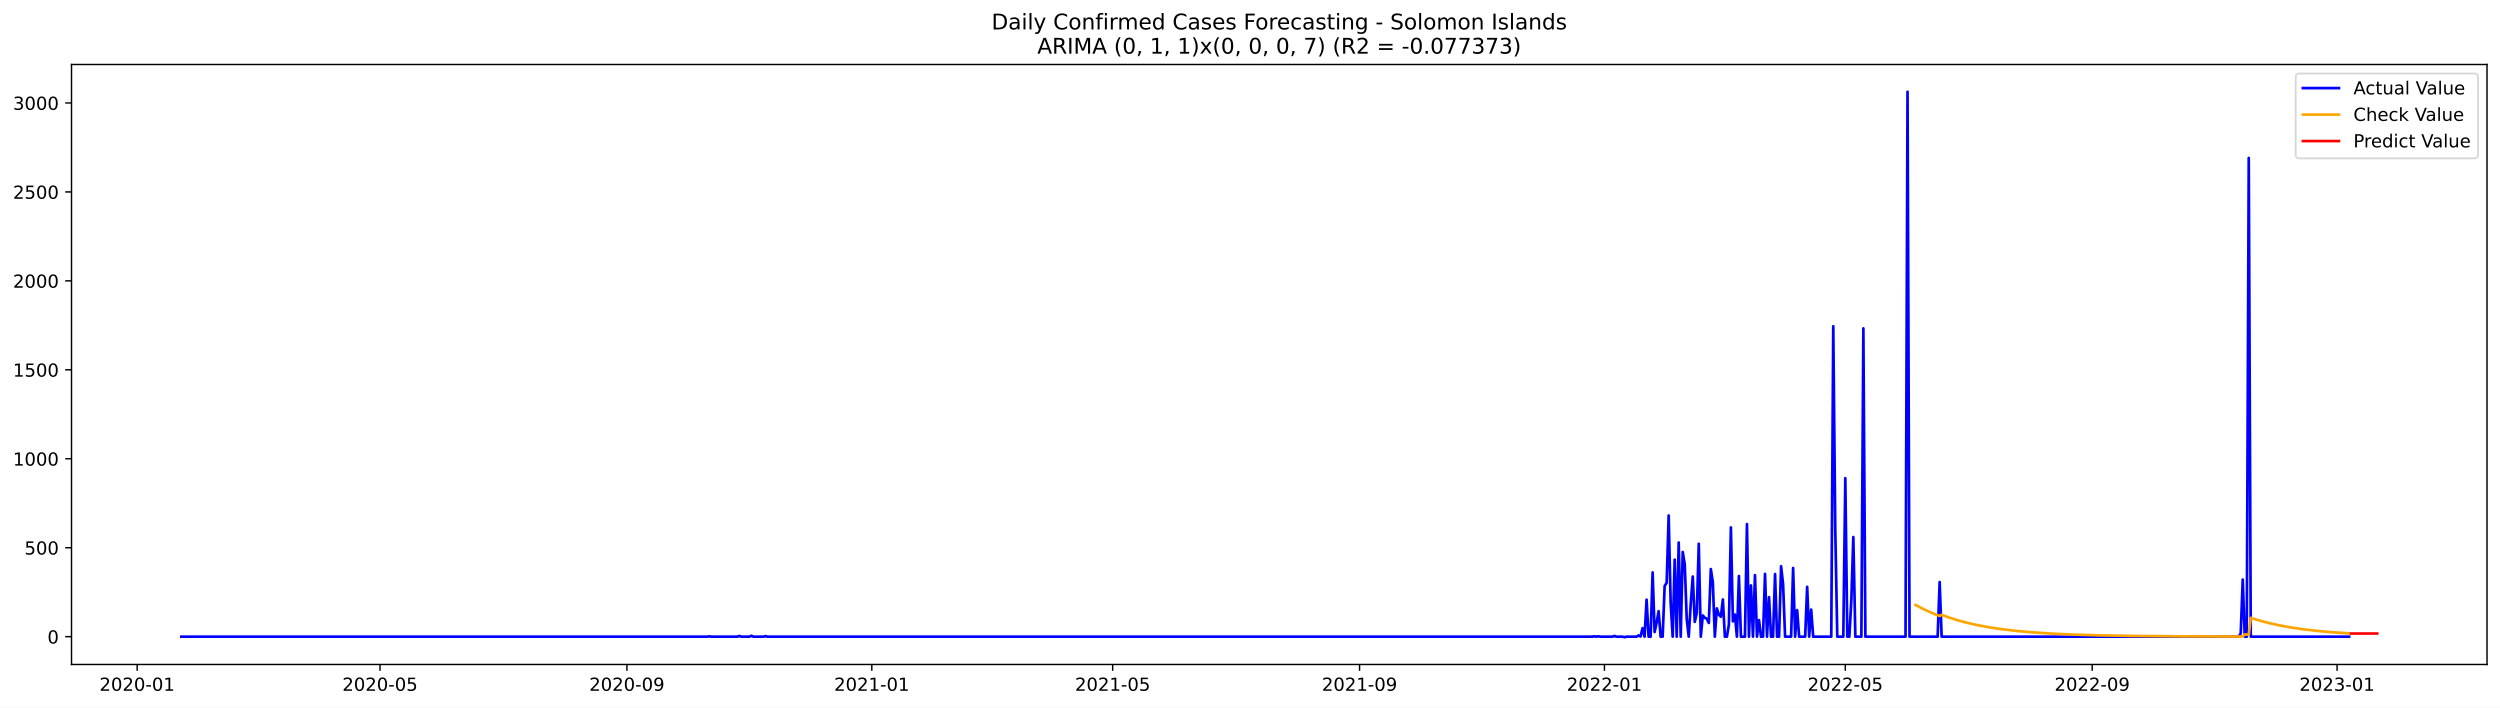
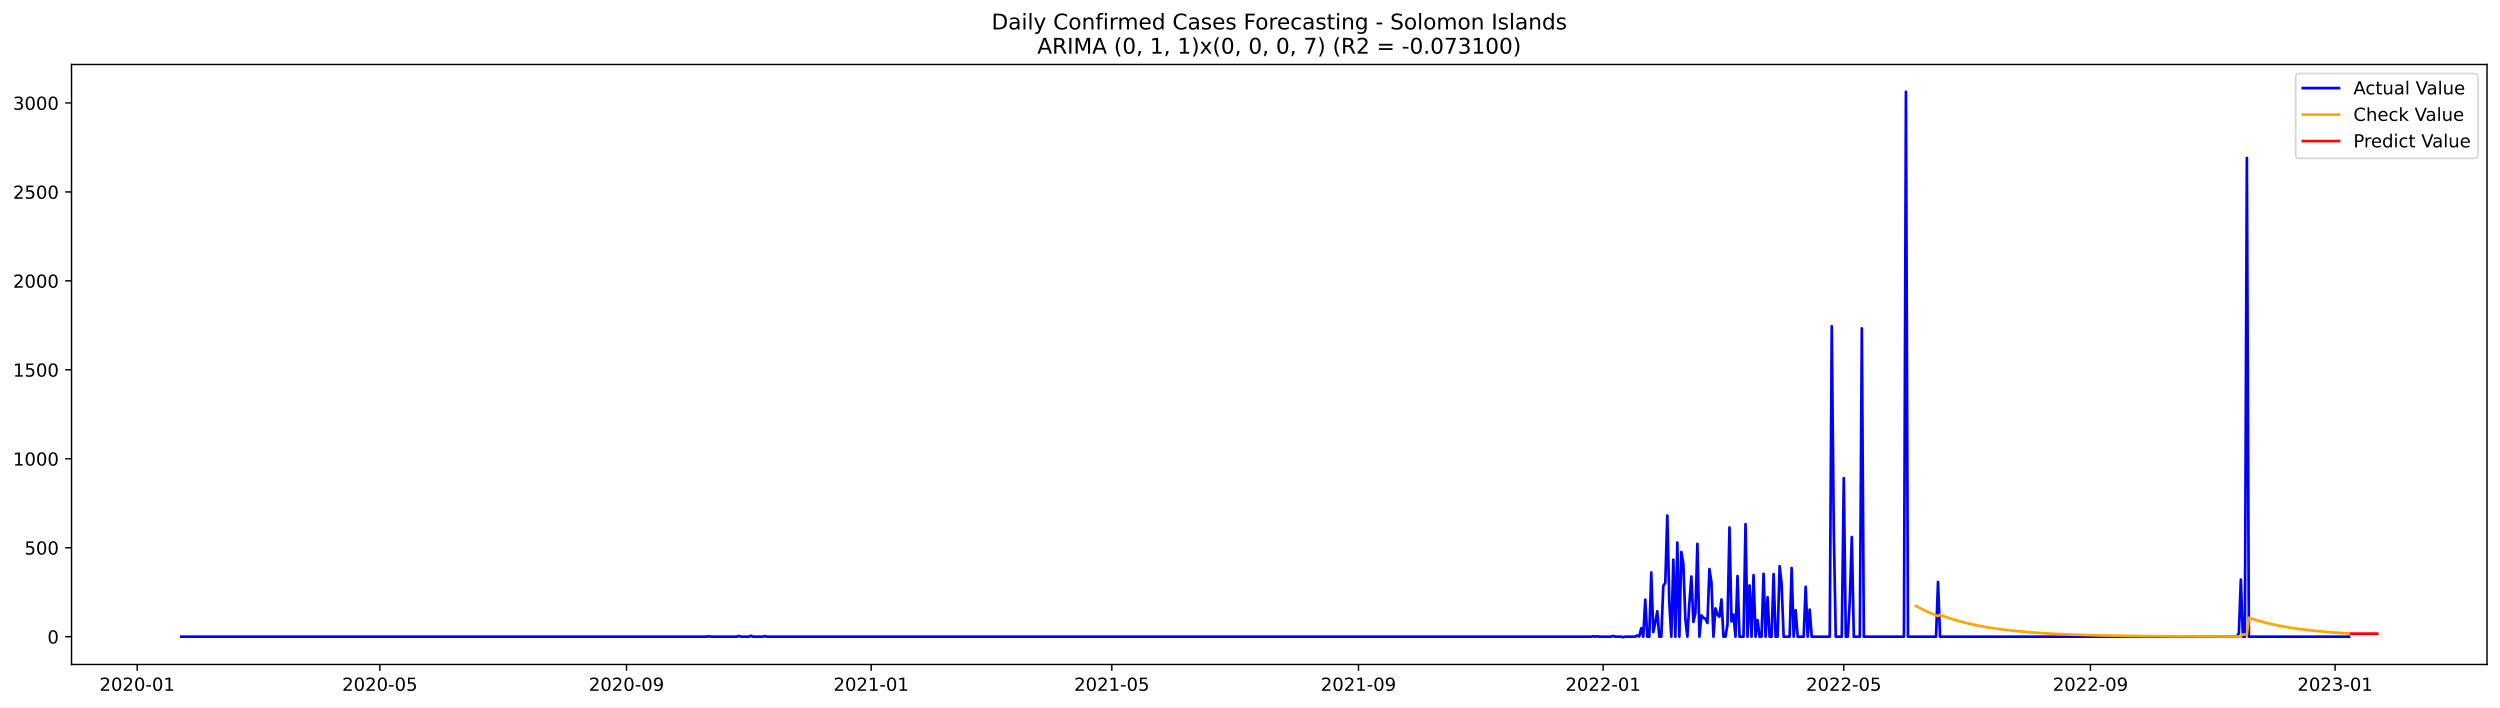
<svg xmlns="http://www.w3.org/2000/svg" xmlns:xlink="http://www.w3.org/1999/xlink" width="1386.05pt" height="392.274pt" viewBox="0 0 1386.05 392.274" version="1.1">
  <defs>
    <style type="text/css">*{stroke-linejoin: round; stroke-linecap: butt}</style>
  </defs>
  <g id="figure_1">
    <g id="patch_1">
      <path d="M 0 392.274  L 1386.05 392.274  L 1386.05 0  L 0 0  z " style="fill: #ffffff" />
    </g>
    <g id="axes_1">
      <g id="patch_2">
        <path d="M 39.65 368.396  L 1378.85 368.396  L 1378.85 35.755  L 39.65 35.755  z " style="fill: #ffffff" />
      </g>
      <g id="matplotlib.axis_1">
        <g id="xtick_1">
          <g id="line2d_1">
            <defs>
-               <path id="m29a5841971" d="M 0 0  L 0 3.5  " style="stroke: #000000; stroke-width: 0.8" />
+               <path id="m1afeb3102b" d="M 0 0  L 0 3.5  " style="stroke: #000000; stroke-width: 0.8" />
            </defs>
            <g>
-               <use xlink:href="#m29a5841971" x="76.04" y="368.396" style="stroke: #000000; stroke-width: 0.8" />
+               <use xlink:href="#m1afeb3102b" x="76.062" y="368.396" style="stroke: #000000; stroke-width: 0.8" />
            </g>
          </g>
          <g id="text_1">
-             <g transform="translate(55.14869 382.9939)scale(0.1 -0.1)">
+             <g transform="translate(55.17105 382.9939)scale(0.1 -0.1)">
              <defs>
                <path id="DejaVuSans-32" d="M 1228 531  L 3431 531  L 3431 0  L 469 0  L 469 531  Q 828 903 1448 1529  Q 2069 2156 2228 2338  Q 2531 2678 2651 2914  Q 2772 3150 2772 3378  Q 2772 3750 2511 3984  Q 2250 4219 1831 4219  Q 1534 4219 1204 4116  Q 875 4013 500 3803  L 500 4441  Q 881 4594 1212 4672  Q 1544 4750 1819 4750  Q 2544 4750 2975 4387  Q 3406 4025 3406 3419  Q 3406 3131 3298 2873  Q 3191 2616 2906 2266  Q 2828 2175 2409 1742  Q 1991 1309 1228 531  z " transform="scale(0.015625)" />
                <path id="DejaVuSans-30" d="M 2034 4250  Q 1547 4250 1301 3770  Q 1056 3291 1056 2328  Q 1056 1369 1301 889  Q 1547 409 2034 409  Q 2525 409 2770 889  Q 3016 1369 3016 2328  Q 3016 3291 2770 3770  Q 2525 4250 2034 4250  z M 2034 4750  Q 2819 4750 3233 4129  Q 3647 3509 3647 2328  Q 3647 1150 3233 529  Q 2819 -91 2034 -91  Q 1250 -91 836 529  Q 422 1150 422 2328  Q 422 3509 836 4129  Q 1250 4750 2034 4750  z " transform="scale(0.015625)" />
                <path id="DejaVuSans-2d" d="M 313 2009  L 1997 2009  L 1997 1497  L 313 1497  L 313 2009  z " transform="scale(0.015625)" />
                <path id="DejaVuSans-31" d="M 794 531  L 1825 531  L 1825 4091  L 703 3866  L 703 4441  L 1819 4666  L 2450 4666  L 2450 531  L 3481 531  L 3481 0  L 794 0  L 794 531  z " transform="scale(0.015625)" />
              </defs>
              <use xlink:href="#DejaVuSans-32" />
              <use xlink:href="#DejaVuSans-30" x="63.623" />
              <use xlink:href="#DejaVuSans-32" x="127.246" />
              <use xlink:href="#DejaVuSans-30" x="190.869" />
              <use xlink:href="#DejaVuSans-2d" x="254.492" />
              <use xlink:href="#DejaVuSans-30" x="290.576" />
              <use xlink:href="#DejaVuSans-31" x="354.199" />
            </g>
          </g>
        </g>
        <g id="xtick_2">
          <g id="line2d_2">
            <g>
-               <use xlink:href="#m29a5841971" x="210.695" y="368.396" style="stroke: #000000; stroke-width: 0.8" />
+               <use xlink:href="#m1afeb3102b" x="210.594" y="368.396" style="stroke: #000000; stroke-width: 0.8" />
            </g>
          </g>
          <g id="text_2">
-             <g transform="translate(189.8032 382.9939)scale(0.1 -0.1)">
+             <g transform="translate(189.7026 382.9939)scale(0.1 -0.1)">
              <defs>
                <path id="DejaVuSans-35" d="M 691 4666  L 3169 4666  L 3169 4134  L 1269 4134  L 1269 2991  Q 1406 3038 1543 3061  Q 1681 3084 1819 3084  Q 2600 3084 3056 2656  Q 3513 2228 3513 1497  Q 3513 744 3044 326  Q 2575 -91 1722 -91  Q 1428 -91 1123 -41  Q 819 9 494 109  L 494 744  Q 775 591 1075 516  Q 1375 441 1709 441  Q 2250 441 2565 725  Q 2881 1009 2881 1497  Q 2881 1984 2565 2268  Q 2250 2553 1709 2553  Q 1456 2553 1204 2497  Q 953 2441 691 2322  L 691 4666  z " transform="scale(0.015625)" />
              </defs>
              <use xlink:href="#DejaVuSans-32" />
              <use xlink:href="#DejaVuSans-30" x="63.623" />
              <use xlink:href="#DejaVuSans-32" x="127.246" />
              <use xlink:href="#DejaVuSans-30" x="190.869" />
              <use xlink:href="#DejaVuSans-2d" x="254.492" />
              <use xlink:href="#DejaVuSans-30" x="290.576" />
              <use xlink:href="#DejaVuSans-35" x="354.199" />
            </g>
          </g>
        </g>
        <g id="xtick_3">
          <g id="line2d_3">
            <g>
-               <use xlink:href="#m29a5841971" x="347.575" y="368.396" style="stroke: #000000; stroke-width: 0.8" />
+               <use xlink:href="#m1afeb3102b" x="347.349" y="368.396" style="stroke: #000000; stroke-width: 0.8" />
            </g>
          </g>
          <g id="text_3">
-             <g transform="translate(326.6833 382.9939)scale(0.1 -0.1)">
+             <g transform="translate(326.4577 382.9939)scale(0.1 -0.1)">
              <defs>
                <path id="DejaVuSans-39" d="M 703 97  L 703 672  Q 941 559 1184 500  Q 1428 441 1663 441  Q 2288 441 2617 861  Q 2947 1281 2994 2138  Q 2813 1869 2534 1725  Q 2256 1581 1919 1581  Q 1219 1581 811 2004  Q 403 2428 403 3163  Q 403 3881 828 4315  Q 1253 4750 1959 4750  Q 2769 4750 3195 4129  Q 3622 3509 3622 2328  Q 3622 1225 3098 567  Q 2575 -91 1691 -91  Q 1453 -91 1209 -44  Q 966 3 703 97  z M 1959 2075  Q 2384 2075 2632 2365  Q 2881 2656 2881 3163  Q 2881 3666 2632 3958  Q 2384 4250 1959 4250  Q 1534 4250 1286 3958  Q 1038 3666 1038 3163  Q 1038 2656 1286 2365  Q 1534 2075 1959 2075  z " transform="scale(0.015625)" />
              </defs>
              <use xlink:href="#DejaVuSans-32" />
              <use xlink:href="#DejaVuSans-30" x="63.623" />
              <use xlink:href="#DejaVuSans-32" x="127.246" />
              <use xlink:href="#DejaVuSans-30" x="190.869" />
              <use xlink:href="#DejaVuSans-2d" x="254.492" />
              <use xlink:href="#DejaVuSans-30" x="290.576" />
              <use xlink:href="#DejaVuSans-39" x="354.199" />
            </g>
          </g>
        </g>
        <g id="xtick_4">
          <g id="line2d_4">
            <g>
-               <use xlink:href="#m29a5841971" x="483.342" y="368.396" style="stroke: #000000; stroke-width: 0.8" />
+               <use xlink:href="#m1afeb3102b" x="482.992" y="368.396" style="stroke: #000000; stroke-width: 0.8" />
            </g>
          </g>
          <g id="text_4">
-             <g transform="translate(462.4507 382.9939)scale(0.1 -0.1)">
+             <g transform="translate(462.1011 382.9939)scale(0.1 -0.1)">
              <use xlink:href="#DejaVuSans-32" />
              <use xlink:href="#DejaVuSans-30" x="63.623" />
              <use xlink:href="#DejaVuSans-32" x="127.246" />
              <use xlink:href="#DejaVuSans-31" x="190.869" />
              <use xlink:href="#DejaVuSans-2d" x="254.492" />
              <use xlink:href="#DejaVuSans-30" x="290.576" />
              <use xlink:href="#DejaVuSans-31" x="354.199" />
            </g>
          </g>
        </g>
        <g id="xtick_5">
          <g id="line2d_5">
            <g>
-               <use xlink:href="#m29a5841971" x="616.884" y="368.396" style="stroke: #000000; stroke-width: 0.8" />
+               <use xlink:href="#m1afeb3102b" x="616.412" y="368.396" style="stroke: #000000; stroke-width: 0.8" />
            </g>
          </g>
          <g id="text_5">
-             <g transform="translate(595.9923 382.9939)scale(0.1 -0.1)">
+             <g transform="translate(595.5207 382.9939)scale(0.1 -0.1)">
              <use xlink:href="#DejaVuSans-32" />
              <use xlink:href="#DejaVuSans-30" x="63.623" />
              <use xlink:href="#DejaVuSans-32" x="127.246" />
              <use xlink:href="#DejaVuSans-31" x="190.869" />
              <use xlink:href="#DejaVuSans-2d" x="254.492" />
              <use xlink:href="#DejaVuSans-30" x="290.576" />
              <use xlink:href="#DejaVuSans-35" x="354.199" />
            </g>
          </g>
        </g>
        <g id="xtick_6">
          <g id="line2d_6">
            <g>
-               <use xlink:href="#m29a5841971" x="753.764" y="368.396" style="stroke: #000000; stroke-width: 0.8" />
+               <use xlink:href="#m1afeb3102b" x="753.167" y="368.396" style="stroke: #000000; stroke-width: 0.8" />
            </g>
          </g>
          <g id="text_6">
-             <g transform="translate(732.8725 382.9939)scale(0.1 -0.1)">
+             <g transform="translate(732.2759 382.9939)scale(0.1 -0.1)">
              <use xlink:href="#DejaVuSans-32" />
              <use xlink:href="#DejaVuSans-30" x="63.623" />
              <use xlink:href="#DejaVuSans-32" x="127.246" />
              <use xlink:href="#DejaVuSans-31" x="190.869" />
              <use xlink:href="#DejaVuSans-2d" x="254.492" />
              <use xlink:href="#DejaVuSans-30" x="290.576" />
              <use xlink:href="#DejaVuSans-39" x="354.199" />
            </g>
          </g>
        </g>
        <g id="xtick_7">
          <g id="line2d_7">
            <g>
-               <use xlink:href="#m29a5841971" x="889.531" y="368.396" style="stroke: #000000; stroke-width: 0.8" />
+               <use xlink:href="#m1afeb3102b" x="888.811" y="368.396" style="stroke: #000000; stroke-width: 0.8" />
            </g>
          </g>
          <g id="text_7">
-             <g transform="translate(868.6398 382.9939)scale(0.1 -0.1)">
+             <g transform="translate(867.9192 382.9939)scale(0.1 -0.1)">
              <use xlink:href="#DejaVuSans-32" />
              <use xlink:href="#DejaVuSans-30" x="63.623" />
              <use xlink:href="#DejaVuSans-32" x="127.246" />
              <use xlink:href="#DejaVuSans-32" x="190.869" />
              <use xlink:href="#DejaVuSans-2d" x="254.492" />
              <use xlink:href="#DejaVuSans-30" x="290.576" />
              <use xlink:href="#DejaVuSans-31" x="354.199" />
            </g>
          </g>
        </g>
        <g id="xtick_8">
          <g id="line2d_8">
            <g>
-               <use xlink:href="#m29a5841971" x="1023.073" y="368.396" style="stroke: #000000; stroke-width: 0.8" />
+               <use xlink:href="#m1afeb3102b" x="1022.23" y="368.396" style="stroke: #000000; stroke-width: 0.8" />
            </g>
          </g>
          <g id="text_8">
-             <g transform="translate(1002.181 382.9939)scale(0.1 -0.1)">
+             <g transform="translate(1001.339 382.9939)scale(0.1 -0.1)">
              <use xlink:href="#DejaVuSans-32" />
              <use xlink:href="#DejaVuSans-30" x="63.623" />
              <use xlink:href="#DejaVuSans-32" x="127.246" />
              <use xlink:href="#DejaVuSans-32" x="190.869" />
              <use xlink:href="#DejaVuSans-2d" x="254.492" />
              <use xlink:href="#DejaVuSans-30" x="290.576" />
              <use xlink:href="#DejaVuSans-35" x="354.199" />
            </g>
          </g>
        </g>
        <g id="xtick_9">
          <g id="line2d_9">
            <g>
-               <use xlink:href="#m29a5841971" x="1159.953" y="368.396" style="stroke: #000000; stroke-width: 0.8" />
+               <use xlink:href="#m1afeb3102b" x="1158.985" y="368.396" style="stroke: #000000; stroke-width: 0.8" />
            </g>
          </g>
          <g id="text_9">
-             <g transform="translate(1139.062 382.9939)scale(0.1 -0.1)">
+             <g transform="translate(1138.094 382.9939)scale(0.1 -0.1)">
              <use xlink:href="#DejaVuSans-32" />
              <use xlink:href="#DejaVuSans-30" x="63.623" />
              <use xlink:href="#DejaVuSans-32" x="127.246" />
              <use xlink:href="#DejaVuSans-32" x="190.869" />
              <use xlink:href="#DejaVuSans-2d" x="254.492" />
              <use xlink:href="#DejaVuSans-30" x="290.576" />
              <use xlink:href="#DejaVuSans-39" x="354.199" />
            </g>
          </g>
        </g>
        <g id="xtick_10">
          <g id="line2d_10">
            <g>
-               <use xlink:href="#m29a5841971" x="1295.72" y="368.396" style="stroke: #000000; stroke-width: 0.8" />
+               <use xlink:href="#m1afeb3102b" x="1294.629" y="368.396" style="stroke: #000000; stroke-width: 0.8" />
            </g>
          </g>
          <g id="text_10">
-             <g transform="translate(1274.829 382.9939)scale(0.1 -0.1)">
+             <g transform="translate(1273.737 382.9939)scale(0.1 -0.1)">
              <defs>
                <path id="DejaVuSans-33" d="M 2597 2516  Q 3050 2419 3304 2112  Q 3559 1806 3559 1356  Q 3559 666 3084 287  Q 2609 -91 1734 -91  Q 1441 -91 1130 -33  Q 819 25 488 141  L 488 750  Q 750 597 1062 519  Q 1375 441 1716 441  Q 2309 441 2620 675  Q 2931 909 2931 1356  Q 2931 1769 2642 2001  Q 2353 2234 1838 2234  L 1294 2234  L 1294 2753  L 1863 2753  Q 2328 2753 2575 2939  Q 2822 3125 2822 3475  Q 2822 3834 2567 4026  Q 2313 4219 1838 4219  Q 1578 4219 1281 4162  Q 984 4106 628 3988  L 628 4550  Q 988 4650 1302 4700  Q 1616 4750 1894 4750  Q 2613 4750 3031 4423  Q 3450 4097 3450 3541  Q 3450 3153 3228 2886  Q 3006 2619 2597 2516  z " transform="scale(0.015625)" />
              </defs>
              <use xlink:href="#DejaVuSans-32" />
              <use xlink:href="#DejaVuSans-30" x="63.623" />
              <use xlink:href="#DejaVuSans-32" x="127.246" />
              <use xlink:href="#DejaVuSans-33" x="190.869" />
              <use xlink:href="#DejaVuSans-2d" x="254.492" />
              <use xlink:href="#DejaVuSans-30" x="290.576" />
              <use xlink:href="#DejaVuSans-31" x="354.199" />
            </g>
          </g>
        </g>
      </g>
      <g id="matplotlib.axis_2">
        <g id="ytick_1">
          <g id="line2d_11">
            <defs>
-               <path id="md22d4f088c" d="M 0 0  L -3.5 0  " style="stroke: #000000; stroke-width: 0.8" />
+               <path id="m8b77289049" d="M 0 0  L -3.5 0  " style="stroke: #000000; stroke-width: 0.8" />
            </defs>
            <g>
-               <use xlink:href="#md22d4f088c" x="39.65" y="352.98" style="stroke: #000000; stroke-width: 0.8" />
+               <use xlink:href="#m8b77289049" x="39.65" y="352.98" style="stroke: #000000; stroke-width: 0.8" />
            </g>
          </g>
          <g id="text_11">
            <g transform="translate(26.2875 356.7788)scale(0.1 -0.1)">
              <use xlink:href="#DejaVuSans-30" />
            </g>
          </g>
        </g>
        <g id="ytick_2">
          <g id="line2d_12">
            <g>
-               <use xlink:href="#md22d4f088c" x="39.65" y="303.665" style="stroke: #000000; stroke-width: 0.8" />
+               <use xlink:href="#m8b77289049" x="39.65" y="303.665" style="stroke: #000000; stroke-width: 0.8" />
            </g>
          </g>
          <g id="text_12">
            <g transform="translate(13.5625 307.4638)scale(0.1 -0.1)">
              <use xlink:href="#DejaVuSans-35" />
              <use xlink:href="#DejaVuSans-30" x="63.623" />
              <use xlink:href="#DejaVuSans-30" x="127.246" />
            </g>
          </g>
        </g>
        <g id="ytick_3">
          <g id="line2d_13">
            <g>
-               <use xlink:href="#md22d4f088c" x="39.65" y="254.349" style="stroke: #000000; stroke-width: 0.8" />
+               <use xlink:href="#m8b77289049" x="39.65" y="254.349" style="stroke: #000000; stroke-width: 0.8" />
            </g>
          </g>
          <g id="text_13">
            <g transform="translate(7.2 258.1487)scale(0.1 -0.1)">
              <use xlink:href="#DejaVuSans-31" />
              <use xlink:href="#DejaVuSans-30" x="63.623" />
              <use xlink:href="#DejaVuSans-30" x="127.246" />
              <use xlink:href="#DejaVuSans-30" x="190.869" />
            </g>
          </g>
        </g>
        <g id="ytick_4">
          <g id="line2d_14">
            <g>
-               <use xlink:href="#md22d4f088c" x="39.65" y="205.034" style="stroke: #000000; stroke-width: 0.8" />
+               <use xlink:href="#m8b77289049" x="39.65" y="205.034" style="stroke: #000000; stroke-width: 0.8" />
            </g>
          </g>
          <g id="text_14">
            <g transform="translate(7.2 208.8336)scale(0.1 -0.1)">
              <use xlink:href="#DejaVuSans-31" />
              <use xlink:href="#DejaVuSans-35" x="63.623" />
              <use xlink:href="#DejaVuSans-30" x="127.246" />
              <use xlink:href="#DejaVuSans-30" x="190.869" />
            </g>
          </g>
        </g>
        <g id="ytick_5">
          <g id="line2d_15">
            <g>
-               <use xlink:href="#md22d4f088c" x="39.65" y="155.719" style="stroke: #000000; stroke-width: 0.8" />
+               <use xlink:href="#m8b77289049" x="39.65" y="155.719" style="stroke: #000000; stroke-width: 0.8" />
            </g>
          </g>
          <g id="text_15">
            <g transform="translate(7.2 159.5186)scale(0.1 -0.1)">
              <use xlink:href="#DejaVuSans-32" />
              <use xlink:href="#DejaVuSans-30" x="63.623" />
              <use xlink:href="#DejaVuSans-30" x="127.246" />
              <use xlink:href="#DejaVuSans-30" x="190.869" />
            </g>
          </g>
        </g>
        <g id="ytick_6">
          <g id="line2d_16">
            <g>
-               <use xlink:href="#md22d4f088c" x="39.65" y="106.404" style="stroke: #000000; stroke-width: 0.8" />
+               <use xlink:href="#m8b77289049" x="39.65" y="106.404" style="stroke: #000000; stroke-width: 0.8" />
            </g>
          </g>
          <g id="text_16">
            <g transform="translate(7.2 110.2035)scale(0.1 -0.1)">
              <use xlink:href="#DejaVuSans-32" />
              <use xlink:href="#DejaVuSans-35" x="63.623" />
              <use xlink:href="#DejaVuSans-30" x="127.246" />
              <use xlink:href="#DejaVuSans-30" x="190.869" />
            </g>
          </g>
        </g>
        <g id="ytick_7">
          <g id="line2d_17">
            <g>
-               <use xlink:href="#md22d4f088c" x="39.65" y="57.089" style="stroke: #000000; stroke-width: 0.8" />
+               <use xlink:href="#m8b77289049" x="39.65" y="57.089" style="stroke: #000000; stroke-width: 0.8" />
            </g>
          </g>
          <g id="text_17">
            <g transform="translate(7.2 60.88842)scale(0.1 -0.1)">
              <use xlink:href="#DejaVuSans-33" />
              <use xlink:href="#DejaVuSans-30" x="63.623" />
              <use xlink:href="#DejaVuSans-30" x="127.246" />
              <use xlink:href="#DejaVuSans-30" x="190.869" />
            </g>
          </g>
        </g>
      </g>
      <g id="line2d_18">
-         <path d="M 100.523 352.98  L 392.089 352.98  L 393.201 352.782  L 394.314 352.98  L 408.781 352.98  L 409.894 352.585  L 411.007 352.98  L 415.458 352.98  L 416.571 352.486  L 417.684 352.98  L 423.248 352.98  L 424.361 352.684  L 425.474 352.98  L 882.854 352.98  L 883.967 352.782  L 885.08 352.98  L 886.193 352.782  L 887.306 352.98  L 893.983 352.98  L 895.095 352.585  L 896.208 352.98  L 899.547 352.98  L 900.66 353.276  L 901.773 352.98  L 907.337 352.98  L 908.45 352.289  L 909.562 352.881  L 910.675 348.245  L 911.788 352.98  L 912.901 332.465  L 914.014 352.98  L 915.127 352.98  L 916.24 317.374  L 917.352 350.415  L 918.465 345.188  L 919.578 338.875  L 920.691 352.98  L 921.804 352.98  L 922.917 324.87  L 924.029 323.095  L 925.142 285.812  L 926.255 334.24  L 927.368 352.98  L 928.481 310.273  L 929.594 352.98  L 930.707 300.804  L 931.819 352.98  L 932.932 306.032  L 934.045 312.739  L 935.158 343.215  L 936.271 352.98  L 937.384 334.536  L 938.496 319.643  L 939.609 344.793  L 940.722 339.862  L 941.835 301.495  L 942.948 352.98  L 944.061 341.243  L 945.174 342.525  L 946.286 343.018  L 947.399 345.385  L 948.512 315.5  L 949.625 322.799  L 950.738 352.98  L 951.851 337.297  L 952.963 340.749  L 954.076 341.933  L 955.189 332.366  L 956.302 352.98  L 957.415 352.98  L 958.528 346.273  L 959.641 292.421  L 960.753 344.497  L 961.866 340.749  L 962.979 352.98  L 964.092 319.347  L 965.205 352.98  L 967.43 352.98  L 968.543 290.547  L 969.656 352.98  L 970.769 324.574  L 971.882 352.98  L 972.995 318.854  L 974.108 352.98  L 975.22 343.807  L 976.333 352.98  L 977.446 352.98  L 978.559 318.163  L 979.672 352.98  L 980.785 331.084  L 981.897 352.98  L 983.01 352.98  L 984.123 318.262  L 985.236 352.98  L 986.349 352.98  L 987.462 313.922  L 988.575 323.785  L 989.687 352.98  L 993.026 352.98  L 994.139 314.908  L 995.252 352.98  L 996.365 338.284  L 997.477 352.98  L 1000.816 352.98  L 1001.929 325.363  L 1003.042 352.98  L 1004.154 337.988  L 1005.267 352.98  L 1015.283 352.98  L 1016.396 180.87  L 1017.509 293.407  L 1018.621 352.98  L 1021.96 352.98  L 1023.073 265.1  L 1024.186 352.98  L 1025.299 352.98  L 1026.411 332.859  L 1027.524 297.747  L 1028.637 352.98  L 1031.976 352.98  L 1033.088 182.054  L 1034.201 352.98  L 1056.458 352.98  L 1057.571 50.876  L 1058.684 352.98  L 1074.264 352.98  L 1075.377 322.7  L 1076.489 352.98  L 1241.191 352.98  L 1242.304 351.106  L 1243.417 321.319  L 1244.529 352.98  L 1245.642 352.98  L 1246.755 87.566  L 1247.868 352.98  L 1302.397 352.98  L 1302.397 352.98  " clip-path="url(#p92bef43e06)" style="fill: none; stroke: #0000ff; stroke-width: 1.5; stroke-linecap: square" />
+         <path d="M 100.523 352.98  L 391.822 352.98  L 392.934 352.782  L 394.046 352.98  L 408.5 352.98  L 409.612 352.585  L 410.723 352.98  L 415.171 352.98  L 416.283 352.486  L 417.394 352.98  L 422.954 352.98  L 424.065 352.684  L 425.177 352.98  L 882.14 352.98  L 883.251 352.782  L 884.363 352.98  L 885.475 352.782  L 886.587 352.98  L 893.258 352.98  L 894.37 352.585  L 895.482 352.98  L 898.817 352.98  L 899.929 353.276  L 901.041 352.98  L 906.6 352.98  L 907.712 352.289  L 908.824 352.881  L 909.935 348.245  L 911.047 352.98  L 912.159 332.465  L 913.271 352.98  L 914.383 352.98  L 915.495 317.374  L 916.606 350.415  L 917.718 345.188  L 918.83 338.875  L 919.942 352.98  L 921.054 352.98  L 922.166 324.87  L 923.277 323.095  L 924.389 285.812  L 925.501 334.24  L 926.613 352.98  L 927.725 310.273  L 928.837 352.98  L 929.948 300.804  L 931.06 352.98  L 932.172 306.032  L 933.284 312.739  L 934.396 343.215  L 935.508 352.98  L 936.619 334.536  L 937.731 319.643  L 938.843 344.793  L 939.955 339.862  L 941.067 301.495  L 942.179 352.98  L 943.29 341.243  L 944.402 342.525  L 945.514 343.018  L 946.626 345.385  L 947.738 315.5  L 948.85 322.799  L 949.961 352.98  L 951.073 337.297  L 952.185 340.749  L 953.297 341.933  L 954.409 332.366  L 955.52 352.98  L 956.632 352.98  L 957.744 346.273  L 958.856 292.421  L 959.968 344.497  L 961.08 340.749  L 962.191 352.98  L 963.303 319.347  L 964.415 352.98  L 966.639 352.98  L 967.751 290.547  L 968.862 352.98  L 969.974 324.574  L 971.086 352.98  L 972.198 318.854  L 973.31 352.98  L 974.422 343.807  L 975.533 352.98  L 976.645 352.98  L 977.757 318.163  L 978.869 352.98  L 979.981 331.084  L 981.093 352.98  L 982.204 352.98  L 983.316 318.262  L 984.428 352.98  L 985.54 352.98  L 986.652 313.922  L 987.764 323.785  L 988.875 352.98  L 992.211 352.98  L 993.323 314.908  L 994.435 352.98  L 995.546 338.284  L 996.658 352.98  L 999.994 352.98  L 1001.106 325.363  L 1002.217 352.98  L 1003.329 337.988  L 1004.441 352.98  L 1014.448 352.98  L 1015.559 180.87  L 1016.671 293.407  L 1017.783 352.98  L 1021.118 352.98  L 1022.23 265.1  L 1023.342 352.98  L 1024.454 352.98  L 1025.566 332.859  L 1026.678 297.747  L 1027.789 352.98  L 1031.125 352.98  L 1032.237 182.054  L 1033.349 352.98  L 1055.585 352.98  L 1056.697 50.876  L 1057.809 352.98  L 1073.375 352.98  L 1074.486 322.7  L 1075.598 352.98  L 1240.149 352.98  L 1241.261 351.106  L 1242.373 321.319  L 1243.485 352.98  L 1244.596 352.98  L 1245.708 87.566  L 1246.82 352.98  L 1302.412 352.98  L 1302.412 352.98  " clip-path="url(#pde06895186)" style="fill: none; stroke: #0000ff; stroke-width: 1.5; stroke-linecap: square" />
      </g>
      <g id="line2d_19">
-         <path d="M 1062.022 335.388  L 1065.361 337.181  L 1069.812 339.29  L 1074.264 341.118  L 1075.377 341.535  L 1076.489 340.872  L 1080.941 342.489  L 1085.392 343.89  L 1090.956 345.38  L 1096.521 346.627  L 1103.198 347.856  L 1109.875 348.847  L 1117.665 349.763  L 1126.568 350.565  L 1136.583 351.23  L 1148.825 351.8  L 1163.292 352.239  L 1182.21 352.577  L 1208.918 352.809  L 1242.304 352.921  L 1243.417 352.858  L 1244.529 351.748  L 1246.755 351.833  L 1247.868 342.532  L 1252.319 343.927  L 1257.884 345.412  L 1263.448 346.653  L 1270.125 347.877  L 1276.802 348.864  L 1284.592 349.777  L 1293.495 350.575  L 1302.397 351.174  L 1302.397 351.174  " clip-path="url(#p92bef43e06)" style="fill: none; stroke: #ffa500; stroke-width: 1.5; stroke-linecap: square" />
+         <path d="M 1062.256 336.005  L 1066.704 338.273  L 1071.151 340.237  L 1074.486 341.537  L 1075.598 340.873  L 1080.046 342.491  L 1084.493 343.892  L 1090.052 345.383  L 1095.611 346.63  L 1102.282 347.858  L 1108.953 348.85  L 1116.736 349.766  L 1125.631 350.567  L 1135.637 351.233  L 1147.867 351.802  L 1162.321 352.241  L 1181.222 352.578  L 1207.906 352.81  L 1241.261 352.922  L 1242.373 352.858  L 1243.485 351.747  L 1245.708 351.832  L 1246.82 342.527  L 1251.267 343.923  L 1256.827 345.409  L 1262.386 346.652  L 1269.057 347.876  L 1275.728 348.864  L 1283.511 349.777  L 1292.405 350.576  L 1302.412 351.239  L 1302.412 351.239  " clip-path="url(#pde06895186)" style="fill: none; stroke: #ffa500; stroke-width: 1.5; stroke-linecap: square" />
      </g>
      <g id="line2d_20">
-         <path d="M 1303.51 351.238  L 1304.623 351.238  L 1305.736 351.238  L 1306.849 351.238  L 1307.962 351.238  L 1309.074 351.238  L 1310.187 351.238  L 1311.3 351.238  L 1312.413 351.238  L 1313.526 351.238  L 1314.639 351.238  L 1315.752 351.238  L 1316.864 351.238  L 1317.977 351.238  " clip-path="url(#p92bef43e06)" style="fill: none; stroke: #ff0000; stroke-width: 1.5; stroke-linecap: square" />
+         <path d="M 1303.523 351.3  L 1304.635 351.3  L 1305.747 351.3  L 1306.859 351.3  L 1307.971 351.3  L 1309.083 351.3  L 1310.194 351.3  L 1311.306 351.3  L 1312.418 351.3  L 1313.53 351.3  L 1314.642 351.3  L 1315.754 351.3  L 1316.865 351.3  L 1317.977 351.3  " clip-path="url(#pde06895186)" style="fill: none; stroke: #ff0000; stroke-width: 1.5; stroke-linecap: square" />
      </g>
      <g id="patch_3">
        <path d="M 39.65 368.396  L 39.65 35.755  " style="fill: none; stroke: #000000; stroke-width: 0.8; stroke-linejoin: miter; stroke-linecap: square" />
      </g>
      <g id="patch_4">
        <path d="M 1378.85 368.396  L 1378.85 35.755  " style="fill: none; stroke: #000000; stroke-width: 0.8; stroke-linejoin: miter; stroke-linecap: square" />
      </g>
      <g id="patch_5">
        <path d="M 39.65 368.396  L 1378.85 368.396  " style="fill: none; stroke: #000000; stroke-width: 0.8; stroke-linejoin: miter; stroke-linecap: square" />
      </g>
      <g id="patch_6">
        <path d="M 39.65 35.755  L 1378.85 35.755  " style="fill: none; stroke: #000000; stroke-width: 0.8; stroke-linejoin: miter; stroke-linecap: square" />
      </g>
      <g id="text_18">
        <g transform="translate(549.7297 16.31812)scale(0.12 -0.12)">
          <defs>
            <path id="DejaVuSans-44" d="M 1259 4147  L 1259 519  L 2022 519  Q 2988 519 3436 956  Q 3884 1394 3884 2338  Q 3884 3275 3436 3711  Q 2988 4147 2022 4147  L 1259 4147  z M 628 4666  L 1925 4666  Q 3281 4666 3915 4102  Q 4550 3538 4550 2338  Q 4550 1131 3912 565  Q 3275 0 1925 0  L 628 0  L 628 4666  z " transform="scale(0.015625)" />
            <path id="DejaVuSans-61" d="M 2194 1759  Q 1497 1759 1228 1600  Q 959 1441 959 1056  Q 959 750 1161 570  Q 1363 391 1709 391  Q 2188 391 2477 730  Q 2766 1069 2766 1631  L 2766 1759  L 2194 1759  z M 3341 1997  L 3341 0  L 2766 0  L 2766 531  Q 2569 213 2275 61  Q 1981 -91 1556 -91  Q 1019 -91 701 211  Q 384 513 384 1019  Q 384 1609 779 1909  Q 1175 2209 1959 2209  L 2766 2209  L 2766 2266  Q 2766 2663 2505 2880  Q 2244 3097 1772 3097  Q 1472 3097 1187 3025  Q 903 2953 641 2809  L 641 3341  Q 956 3463 1253 3523  Q 1550 3584 1831 3584  Q 2591 3584 2966 3190  Q 3341 2797 3341 1997  z " transform="scale(0.015625)" />
            <path id="DejaVuSans-69" d="M 603 3500  L 1178 3500  L 1178 0  L 603 0  L 603 3500  z M 603 4863  L 1178 4863  L 1178 4134  L 603 4134  L 603 4863  z " transform="scale(0.015625)" />
            <path id="DejaVuSans-6c" d="M 603 4863  L 1178 4863  L 1178 0  L 603 0  L 603 4863  z " transform="scale(0.015625)" />
            <path id="DejaVuSans-79" d="M 2059 -325  Q 1816 -950 1584 -1140  Q 1353 -1331 966 -1331  L 506 -1331  L 506 -850  L 844 -850  Q 1081 -850 1212 -737  Q 1344 -625 1503 -206  L 1606 56  L 191 3500  L 800 3500  L 1894 763  L 2988 3500  L 3597 3500  L 2059 -325  z " transform="scale(0.015625)" />
            <path id="DejaVuSans-20" transform="scale(0.015625)" />
            <path id="DejaVuSans-43" d="M 4122 4306  L 4122 3641  Q 3803 3938 3442 4084  Q 3081 4231 2675 4231  Q 1875 4231 1450 3742  Q 1025 3253 1025 2328  Q 1025 1406 1450 917  Q 1875 428 2675 428  Q 3081 428 3442 575  Q 3803 722 4122 1019  L 4122 359  Q 3791 134 3420 21  Q 3050 -91 2638 -91  Q 1578 -91 968 557  Q 359 1206 359 2328  Q 359 3453 968 4101  Q 1578 4750 2638 4750  Q 3056 4750 3426 4639  Q 3797 4528 4122 4306  z " transform="scale(0.015625)" />
            <path id="DejaVuSans-6f" d="M 1959 3097  Q 1497 3097 1228 2736  Q 959 2375 959 1747  Q 959 1119 1226 758  Q 1494 397 1959 397  Q 2419 397 2687 759  Q 2956 1122 2956 1747  Q 2956 2369 2687 2733  Q 2419 3097 1959 3097  z M 1959 3584  Q 2709 3584 3137 3096  Q 3566 2609 3566 1747  Q 3566 888 3137 398  Q 2709 -91 1959 -91  Q 1206 -91 779 398  Q 353 888 353 1747  Q 353 2609 779 3096  Q 1206 3584 1959 3584  z " transform="scale(0.015625)" />
            <path id="DejaVuSans-6e" d="M 3513 2113  L 3513 0  L 2938 0  L 2938 2094  Q 2938 2591 2744 2837  Q 2550 3084 2163 3084  Q 1697 3084 1428 2787  Q 1159 2491 1159 1978  L 1159 0  L 581 0  L 581 3500  L 1159 3500  L 1159 2956  Q 1366 3272 1645 3428  Q 1925 3584 2291 3584  Q 2894 3584 3203 3211  Q 3513 2838 3513 2113  z " transform="scale(0.015625)" />
            <path id="DejaVuSans-66" d="M 2375 4863  L 2375 4384  L 1825 4384  Q 1516 4384 1395 4259  Q 1275 4134 1275 3809  L 1275 3500  L 2222 3500  L 2222 3053  L 1275 3053  L 1275 0  L 697 0  L 697 3053  L 147 3053  L 147 3500  L 697 3500  L 697 3744  Q 697 4328 969 4595  Q 1241 4863 1831 4863  L 2375 4863  z " transform="scale(0.015625)" />
            <path id="DejaVuSans-72" d="M 2631 2963  Q 2534 3019 2420 3045  Q 2306 3072 2169 3072  Q 1681 3072 1420 2755  Q 1159 2438 1159 1844  L 1159 0  L 581 0  L 581 3500  L 1159 3500  L 1159 2956  Q 1341 3275 1631 3429  Q 1922 3584 2338 3584  Q 2397 3584 2469 3576  Q 2541 3569 2628 3553  L 2631 2963  z " transform="scale(0.015625)" />
            <path id="DejaVuSans-6d" d="M 3328 2828  Q 3544 3216 3844 3400  Q 4144 3584 4550 3584  Q 5097 3584 5394 3201  Q 5691 2819 5691 2113  L 5691 0  L 5113 0  L 5113 2094  Q 5113 2597 4934 2840  Q 4756 3084 4391 3084  Q 3944 3084 3684 2787  Q 3425 2491 3425 1978  L 3425 0  L 2847 0  L 2847 2094  Q 2847 2600 2669 2842  Q 2491 3084 2119 3084  Q 1678 3084 1418 2786  Q 1159 2488 1159 1978  L 1159 0  L 581 0  L 581 3500  L 1159 3500  L 1159 2956  Q 1356 3278 1631 3431  Q 1906 3584 2284 3584  Q 2666 3584 2933 3390  Q 3200 3197 3328 2828  z " transform="scale(0.015625)" />
            <path id="DejaVuSans-65" d="M 3597 1894  L 3597 1613  L 953 1613  Q 991 1019 1311 708  Q 1631 397 2203 397  Q 2534 397 2845 478  Q 3156 559 3463 722  L 3463 178  Q 3153 47 2828 -22  Q 2503 -91 2169 -91  Q 1331 -91 842 396  Q 353 884 353 1716  Q 353 2575 817 3079  Q 1281 3584 2069 3584  Q 2775 3584 3186 3129  Q 3597 2675 3597 1894  z M 3022 2063  Q 3016 2534 2758 2815  Q 2500 3097 2075 3097  Q 1594 3097 1305 2825  Q 1016 2553 972 2059  L 3022 2063  z " transform="scale(0.015625)" />
            <path id="DejaVuSans-64" d="M 2906 2969  L 2906 4863  L 3481 4863  L 3481 0  L 2906 0  L 2906 525  Q 2725 213 2448 61  Q 2172 -91 1784 -91  Q 1150 -91 751 415  Q 353 922 353 1747  Q 353 2572 751 3078  Q 1150 3584 1784 3584  Q 2172 3584 2448 3432  Q 2725 3281 2906 2969  z M 947 1747  Q 947 1113 1208 752  Q 1469 391 1925 391  Q 2381 391 2643 752  Q 2906 1113 2906 1747  Q 2906 2381 2643 2742  Q 2381 3103 1925 3103  Q 1469 3103 1208 2742  Q 947 2381 947 1747  z " transform="scale(0.015625)" />
            <path id="DejaVuSans-73" d="M 2834 3397  L 2834 2853  Q 2591 2978 2328 3040  Q 2066 3103 1784 3103  Q 1356 3103 1142 2972  Q 928 2841 928 2578  Q 928 2378 1081 2264  Q 1234 2150 1697 2047  L 1894 2003  Q 2506 1872 2764 1633  Q 3022 1394 3022 966  Q 3022 478 2636 193  Q 2250 -91 1575 -91  Q 1294 -91 989 -36  Q 684 19 347 128  L 347 722  Q 666 556 975 473  Q 1284 391 1588 391  Q 1994 391 2212 530  Q 2431 669 2431 922  Q 2431 1156 2273 1281  Q 2116 1406 1581 1522  L 1381 1569  Q 847 1681 609 1914  Q 372 2147 372 2553  Q 372 3047 722 3315  Q 1072 3584 1716 3584  Q 2034 3584 2315 3537  Q 2597 3491 2834 3397  z " transform="scale(0.015625)" />
            <path id="DejaVuSans-46" d="M 628 4666  L 3309 4666  L 3309 4134  L 1259 4134  L 1259 2759  L 3109 2759  L 3109 2228  L 1259 2228  L 1259 0  L 628 0  L 628 4666  z " transform="scale(0.015625)" />
            <path id="DejaVuSans-63" d="M 3122 3366  L 3122 2828  Q 2878 2963 2633 3030  Q 2388 3097 2138 3097  Q 1578 3097 1268 2742  Q 959 2388 959 1747  Q 959 1106 1268 751  Q 1578 397 2138 397  Q 2388 397 2633 464  Q 2878 531 3122 666  L 3122 134  Q 2881 22 2623 -34  Q 2366 -91 2075 -91  Q 1284 -91 818 406  Q 353 903 353 1747  Q 353 2603 823 3093  Q 1294 3584 2113 3584  Q 2378 3584 2631 3529  Q 2884 3475 3122 3366  z " transform="scale(0.015625)" />
            <path id="DejaVuSans-74" d="M 1172 4494  L 1172 3500  L 2356 3500  L 2356 3053  L 1172 3053  L 1172 1153  Q 1172 725 1289 603  Q 1406 481 1766 481  L 2356 481  L 2356 0  L 1766 0  Q 1100 0 847 248  Q 594 497 594 1153  L 594 3053  L 172 3053  L 172 3500  L 594 3500  L 594 4494  L 1172 4494  z " transform="scale(0.015625)" />
            <path id="DejaVuSans-67" d="M 2906 1791  Q 2906 2416 2648 2759  Q 2391 3103 1925 3103  Q 1463 3103 1205 2759  Q 947 2416 947 1791  Q 947 1169 1205 825  Q 1463 481 1925 481  Q 2391 481 2648 825  Q 2906 1169 2906 1791  z M 3481 434  Q 3481 -459 3084 -895  Q 2688 -1331 1869 -1331  Q 1566 -1331 1297 -1286  Q 1028 -1241 775 -1147  L 775 -588  Q 1028 -725 1275 -790  Q 1522 -856 1778 -856  Q 2344 -856 2625 -561  Q 2906 -266 2906 331  L 2906 616  Q 2728 306 2450 153  Q 2172 0 1784 0  Q 1141 0 747 490  Q 353 981 353 1791  Q 353 2603 747 3093  Q 1141 3584 1784 3584  Q 2172 3584 2450 3431  Q 2728 3278 2906 2969  L 2906 3500  L 3481 3500  L 3481 434  z " transform="scale(0.015625)" />
            <path id="DejaVuSans-53" d="M 3425 4513  L 3425 3897  Q 3066 4069 2747 4153  Q 2428 4238 2131 4238  Q 1616 4238 1336 4038  Q 1056 3838 1056 3469  Q 1056 3159 1242 3001  Q 1428 2844 1947 2747  L 2328 2669  Q 3034 2534 3370 2195  Q 3706 1856 3706 1288  Q 3706 609 3251 259  Q 2797 -91 1919 -91  Q 1588 -91 1214 -16  Q 841 59 441 206  L 441 856  Q 825 641 1194 531  Q 1563 422 1919 422  Q 2459 422 2753 634  Q 3047 847 3047 1241  Q 3047 1584 2836 1778  Q 2625 1972 2144 2069  L 1759 2144  Q 1053 2284 737 2584  Q 422 2884 422 3419  Q 422 4038 858 4394  Q 1294 4750 2059 4750  Q 2388 4750 2728 4690  Q 3069 4631 3425 4513  z " transform="scale(0.015625)" />
            <path id="DejaVuSans-49" d="M 628 4666  L 1259 4666  L 1259 0  L 628 0  L 628 4666  z " transform="scale(0.015625)" />
          </defs>
          <use xlink:href="#DejaVuSans-44" />
          <use xlink:href="#DejaVuSans-61" x="77.002" />
          <use xlink:href="#DejaVuSans-69" x="138.281" />
          <use xlink:href="#DejaVuSans-6c" x="166.064" />
          <use xlink:href="#DejaVuSans-79" x="193.848" />
          <use xlink:href="#DejaVuSans-20" x="253.027" />
          <use xlink:href="#DejaVuSans-43" x="284.814" />
          <use xlink:href="#DejaVuSans-6f" x="354.639" />
          <use xlink:href="#DejaVuSans-6e" x="415.82" />
          <use xlink:href="#DejaVuSans-66" x="479.199" />
          <use xlink:href="#DejaVuSans-69" x="514.404" />
          <use xlink:href="#DejaVuSans-72" x="542.188" />
          <use xlink:href="#DejaVuSans-6d" x="581.551" />
          <use xlink:href="#DejaVuSans-65" x="678.963" />
          <use xlink:href="#DejaVuSans-64" x="740.486" />
          <use xlink:href="#DejaVuSans-20" x="803.963" />
          <use xlink:href="#DejaVuSans-43" x="835.75" />
          <use xlink:href="#DejaVuSans-61" x="905.574" />
          <use xlink:href="#DejaVuSans-73" x="966.854" />
          <use xlink:href="#DejaVuSans-65" x="1018.953" />
          <use xlink:href="#DejaVuSans-73" x="1080.477" />
          <use xlink:href="#DejaVuSans-20" x="1132.576" />
          <use xlink:href="#DejaVuSans-46" x="1164.363" />
          <use xlink:href="#DejaVuSans-6f" x="1218.258" />
          <use xlink:href="#DejaVuSans-72" x="1279.439" />
          <use xlink:href="#DejaVuSans-65" x="1318.303" />
          <use xlink:href="#DejaVuSans-63" x="1379.826" />
          <use xlink:href="#DejaVuSans-61" x="1434.807" />
          <use xlink:href="#DejaVuSans-73" x="1496.086" />
          <use xlink:href="#DejaVuSans-74" x="1548.186" />
          <use xlink:href="#DejaVuSans-69" x="1587.395" />
          <use xlink:href="#DejaVuSans-6e" x="1615.178" />
          <use xlink:href="#DejaVuSans-67" x="1678.557" />
          <use xlink:href="#DejaVuSans-20" x="1742.033" />
          <use xlink:href="#DejaVuSans-2d" x="1773.82" />
          <use xlink:href="#DejaVuSans-20" x="1809.904" />
          <use xlink:href="#DejaVuSans-53" x="1841.691" />
          <use xlink:href="#DejaVuSans-6f" x="1905.168" />
          <use xlink:href="#DejaVuSans-6c" x="1966.35" />
          <use xlink:href="#DejaVuSans-6f" x="1994.133" />
          <use xlink:href="#DejaVuSans-6d" x="2055.314" />
          <use xlink:href="#DejaVuSans-6f" x="2152.727" />
          <use xlink:href="#DejaVuSans-6e" x="2213.908" />
          <use xlink:href="#DejaVuSans-20" x="2277.287" />
          <use xlink:href="#DejaVuSans-49" x="2309.074" />
          <use xlink:href="#DejaVuSans-73" x="2338.566" />
          <use xlink:href="#DejaVuSans-6c" x="2390.666" />
          <use xlink:href="#DejaVuSans-61" x="2418.449" />
          <use xlink:href="#DejaVuSans-6e" x="2479.729" />
          <use xlink:href="#DejaVuSans-64" x="2543.107" />
          <use xlink:href="#DejaVuSans-73" x="2606.584" />
        </g>
        <g transform="translate(575.1013 29.7555)scale(0.12 -0.12)">
          <defs>
            <path id="DejaVuSans-41" d="M 2188 4044  L 1331 1722  L 3047 1722  L 2188 4044  z M 1831 4666  L 2547 4666  L 4325 0  L 3669 0  L 3244 1197  L 1141 1197  L 716 0  L 50 0  L 1831 4666  z " transform="scale(0.015625)" />
            <path id="DejaVuSans-52" d="M 2841 2188  Q 3044 2119 3236 1894  Q 3428 1669 3622 1275  L 4263 0  L 3584 0  L 2988 1197  Q 2756 1666 2539 1819  Q 2322 1972 1947 1972  L 1259 1972  L 1259 0  L 628 0  L 628 4666  L 2053 4666  Q 2853 4666 3247 4331  Q 3641 3997 3641 3322  Q 3641 2881 3436 2590  Q 3231 2300 2841 2188  z M 1259 4147  L 1259 2491  L 2053 2491  Q 2509 2491 2742 2702  Q 2975 2913 2975 3322  Q 2975 3731 2742 3939  Q 2509 4147 2053 4147  L 1259 4147  z " transform="scale(0.015625)" />
            <path id="DejaVuSans-4d" d="M 628 4666  L 1569 4666  L 2759 1491  L 3956 4666  L 4897 4666  L 4897 0  L 4281 0  L 4281 4097  L 3078 897  L 2444 897  L 1241 4097  L 1241 0  L 628 0  L 628 4666  z " transform="scale(0.015625)" />
            <path id="DejaVuSans-28" d="M 1984 4856  Q 1566 4138 1362 3434  Q 1159 2731 1159 2009  Q 1159 1288 1364 580  Q 1569 -128 1984 -844  L 1484 -844  Q 1016 -109 783 600  Q 550 1309 550 2009  Q 550 2706 781 3412  Q 1013 4119 1484 4856  L 1984 4856  z " transform="scale(0.015625)" />
            <path id="DejaVuSans-2c" d="M 750 794  L 1409 794  L 1409 256  L 897 -744  L 494 -744  L 750 256  L 750 794  z " transform="scale(0.015625)" />
            <path id="DejaVuSans-29" d="M 513 4856  L 1013 4856  Q 1481 4119 1714 3412  Q 1947 2706 1947 2009  Q 1947 1309 1714 600  Q 1481 -109 1013 -844  L 513 -844  Q 928 -128 1133 580  Q 1338 1288 1338 2009  Q 1338 2731 1133 3434  Q 928 4138 513 4856  z " transform="scale(0.015625)" />
            <path id="DejaVuSans-78" d="M 3513 3500  L 2247 1797  L 3578 0  L 2900 0  L 1881 1375  L 863 0  L 184 0  L 1544 1831  L 300 3500  L 978 3500  L 1906 2253  L 2834 3500  L 3513 3500  z " transform="scale(0.015625)" />
            <path id="DejaVuSans-37" d="M 525 4666  L 3525 4666  L 3525 4397  L 1831 0  L 1172 0  L 2766 4134  L 525 4134  L 525 4666  z " transform="scale(0.015625)" />
            <path id="DejaVuSans-3d" d="M 678 2906  L 4684 2906  L 4684 2381  L 678 2381  L 678 2906  z M 678 1631  L 4684 1631  L 4684 1100  L 678 1100  L 678 1631  z " transform="scale(0.015625)" />
            <path id="DejaVuSans-2e" d="M 684 794  L 1344 794  L 1344 0  L 684 0  L 684 794  z " transform="scale(0.015625)" />
          </defs>
          <use xlink:href="#DejaVuSans-41" />
          <use xlink:href="#DejaVuSans-52" x="68.408" />
          <use xlink:href="#DejaVuSans-49" x="137.891" />
          <use xlink:href="#DejaVuSans-4d" x="167.383" />
          <use xlink:href="#DejaVuSans-41" x="253.662" />
          <use xlink:href="#DejaVuSans-20" x="322.07" />
          <use xlink:href="#DejaVuSans-28" x="353.857" />
          <use xlink:href="#DejaVuSans-30" x="392.871" />
          <use xlink:href="#DejaVuSans-2c" x="456.494" />
          <use xlink:href="#DejaVuSans-20" x="488.281" />
          <use xlink:href="#DejaVuSans-31" x="520.068" />
          <use xlink:href="#DejaVuSans-2c" x="583.691" />
          <use xlink:href="#DejaVuSans-20" x="615.479" />
          <use xlink:href="#DejaVuSans-31" x="647.266" />
          <use xlink:href="#DejaVuSans-29" x="710.889" />
          <use xlink:href="#DejaVuSans-78" x="749.902" />
          <use xlink:href="#DejaVuSans-28" x="809.082" />
          <use xlink:href="#DejaVuSans-30" x="848.096" />
          <use xlink:href="#DejaVuSans-2c" x="911.719" />
          <use xlink:href="#DejaVuSans-20" x="943.506" />
          <use xlink:href="#DejaVuSans-30" x="975.293" />
          <use xlink:href="#DejaVuSans-2c" x="1038.916" />
          <use xlink:href="#DejaVuSans-20" x="1070.703" />
          <use xlink:href="#DejaVuSans-30" x="1102.49" />
          <use xlink:href="#DejaVuSans-2c" x="1166.113" />
          <use xlink:href="#DejaVuSans-20" x="1197.9" />
          <use xlink:href="#DejaVuSans-37" x="1229.688" />
          <use xlink:href="#DejaVuSans-29" x="1293.311" />
          <use xlink:href="#DejaVuSans-20" x="1332.324" />
          <use xlink:href="#DejaVuSans-28" x="1364.111" />
          <use xlink:href="#DejaVuSans-52" x="1403.125" />
          <use xlink:href="#DejaVuSans-32" x="1472.607" />
          <use xlink:href="#DejaVuSans-20" x="1536.23" />
          <use xlink:href="#DejaVuSans-3d" x="1568.018" />
          <use xlink:href="#DejaVuSans-20" x="1651.807" />
          <use xlink:href="#DejaVuSans-2d" x="1683.594" />
          <use xlink:href="#DejaVuSans-30" x="1719.678" />
          <use xlink:href="#DejaVuSans-2e" x="1783.301" />
          <use xlink:href="#DejaVuSans-30" x="1815.088" />
          <use xlink:href="#DejaVuSans-37" x="1878.711" />
-           <use xlink:href="#DejaVuSans-37" x="1942.334" />
-           <use xlink:href="#DejaVuSans-33" x="2005.957" />
-           <use xlink:href="#DejaVuSans-37" x="2069.58" />
-           <use xlink:href="#DejaVuSans-33" x="2133.203" />
+           <use xlink:href="#DejaVuSans-33" x="1942.334" />
+           <use xlink:href="#DejaVuSans-31" x="2005.957" />
+           <use xlink:href="#DejaVuSans-30" x="2069.58" />
+           <use xlink:href="#DejaVuSans-30" x="2133.203" />
          <use xlink:href="#DejaVuSans-29" x="2196.826" />
        </g>
      </g>
      <g id="legend_1">
        <g id="patch_7">
          <path d="M 1274.77 87.79  L 1371.85 87.79  Q 1373.85 87.79 1373.85 85.79  L 1373.85 42.755  Q 1373.85 40.755 1371.85 40.755  L 1274.77 40.755  Q 1272.77 40.755 1272.77 42.755  L 1272.77 85.79  Q 1272.77 87.79 1274.77 87.79  z " style="fill: #ffffff; opacity: 0.8; stroke: #cccccc; stroke-linejoin: miter" />
        </g>
        <g id="line2d_21">
          <path d="M 1276.77 48.854  L 1286.77 48.854  L 1296.77 48.854  " style="fill: none; stroke: #0000ff; stroke-width: 1.5; stroke-linecap: square" />
        </g>
        <g id="text_19">
          <g transform="translate(1304.77 52.35394)scale(0.1 -0.1)">
            <defs>
              <path id="DejaVuSans-75" d="M 544 1381  L 544 3500  L 1119 3500  L 1119 1403  Q 1119 906 1312 657  Q 1506 409 1894 409  Q 2359 409 2629 706  Q 2900 1003 2900 1516  L 2900 3500  L 3475 3500  L 3475 0  L 2900 0  L 2900 538  Q 2691 219 2414 64  Q 2138 -91 1772 -91  Q 1169 -91 856 284  Q 544 659 544 1381  z M 1991 3584  L 1991 3584  z " transform="scale(0.015625)" />
              <path id="DejaVuSans-56" d="M 1831 0  L 50 4666  L 709 4666  L 2188 738  L 3669 4666  L 4325 4666  L 2547 0  L 1831 0  z " transform="scale(0.015625)" />
            </defs>
            <use xlink:href="#DejaVuSans-41" />
            <use xlink:href="#DejaVuSans-63" x="66.658" />
            <use xlink:href="#DejaVuSans-74" x="121.639" />
            <use xlink:href="#DejaVuSans-75" x="160.848" />
            <use xlink:href="#DejaVuSans-61" x="224.227" />
            <use xlink:href="#DejaVuSans-6c" x="285.506" />
            <use xlink:href="#DejaVuSans-20" x="313.289" />
            <use xlink:href="#DejaVuSans-56" x="345.076" />
            <use xlink:href="#DejaVuSans-61" x="405.734" />
            <use xlink:href="#DejaVuSans-6c" x="467.014" />
            <use xlink:href="#DejaVuSans-75" x="494.797" />
            <use xlink:href="#DejaVuSans-65" x="558.176" />
          </g>
        </g>
        <g id="line2d_22">
          <path d="M 1276.77 63.532  L 1286.77 63.532  L 1296.77 63.532  " style="fill: none; stroke: #ffa500; stroke-width: 1.5; stroke-linecap: square" />
        </g>
        <g id="text_20">
          <g transform="translate(1304.77 67.03206)scale(0.1 -0.1)">
            <defs>
              <path id="DejaVuSans-68" d="M 3513 2113  L 3513 0  L 2938 0  L 2938 2094  Q 2938 2591 2744 2837  Q 2550 3084 2163 3084  Q 1697 3084 1428 2787  Q 1159 2491 1159 1978  L 1159 0  L 581 0  L 581 4863  L 1159 4863  L 1159 2956  Q 1366 3272 1645 3428  Q 1925 3584 2291 3584  Q 2894 3584 3203 3211  Q 3513 2838 3513 2113  z " transform="scale(0.015625)" />
              <path id="DejaVuSans-6b" d="M 581 4863  L 1159 4863  L 1159 1991  L 2875 3500  L 3609 3500  L 1753 1863  L 3688 0  L 2938 0  L 1159 1709  L 1159 0  L 581 0  L 581 4863  z " transform="scale(0.015625)" />
            </defs>
            <use xlink:href="#DejaVuSans-43" />
            <use xlink:href="#DejaVuSans-68" x="69.824" />
            <use xlink:href="#DejaVuSans-65" x="133.203" />
            <use xlink:href="#DejaVuSans-63" x="194.727" />
            <use xlink:href="#DejaVuSans-6b" x="249.707" />
            <use xlink:href="#DejaVuSans-20" x="307.617" />
            <use xlink:href="#DejaVuSans-56" x="339.404" />
            <use xlink:href="#DejaVuSans-61" x="400.062" />
            <use xlink:href="#DejaVuSans-6c" x="461.342" />
            <use xlink:href="#DejaVuSans-75" x="489.125" />
            <use xlink:href="#DejaVuSans-65" x="552.504" />
          </g>
        </g>
        <g id="line2d_23">
          <path d="M 1276.77 78.21  L 1286.77 78.21  L 1296.77 78.21  " style="fill: none; stroke: #ff0000; stroke-width: 1.5; stroke-linecap: square" />
        </g>
        <g id="text_21">
          <g transform="translate(1304.77 81.71019)scale(0.1 -0.1)">
            <defs>
              <path id="DejaVuSans-50" d="M 1259 4147  L 1259 2394  L 2053 2394  Q 2494 2394 2734 2622  Q 2975 2850 2975 3272  Q 2975 3691 2734 3919  Q 2494 4147 2053 4147  L 1259 4147  z M 628 4666  L 2053 4666  Q 2838 4666 3239 4311  Q 3641 3956 3641 3272  Q 3641 2581 3239 2228  Q 2838 1875 2053 1875  L 1259 1875  L 1259 0  L 628 0  L 628 4666  z " transform="scale(0.015625)" />
            </defs>
            <use xlink:href="#DejaVuSans-50" />
            <use xlink:href="#DejaVuSans-72" x="58.553" />
            <use xlink:href="#DejaVuSans-65" x="97.416" />
            <use xlink:href="#DejaVuSans-64" x="158.939" />
            <use xlink:href="#DejaVuSans-69" x="222.416" />
            <use xlink:href="#DejaVuSans-63" x="250.199" />
            <use xlink:href="#DejaVuSans-74" x="305.18" />
            <use xlink:href="#DejaVuSans-20" x="344.389" />
            <use xlink:href="#DejaVuSans-56" x="376.176" />
            <use xlink:href="#DejaVuSans-61" x="436.834" />
            <use xlink:href="#DejaVuSans-6c" x="498.113" />
            <use xlink:href="#DejaVuSans-75" x="525.896" />
            <use xlink:href="#DejaVuSans-65" x="589.275" />
          </g>
        </g>
      </g>
    </g>
  </g>
  <defs>
-     <clipPath id="p92bef43e06">
+     <clipPath id="pde06895186">
      <rect x="39.65" y="35.755" width="1339.2" height="332.64" />
    </clipPath>
  </defs>
</svg>
